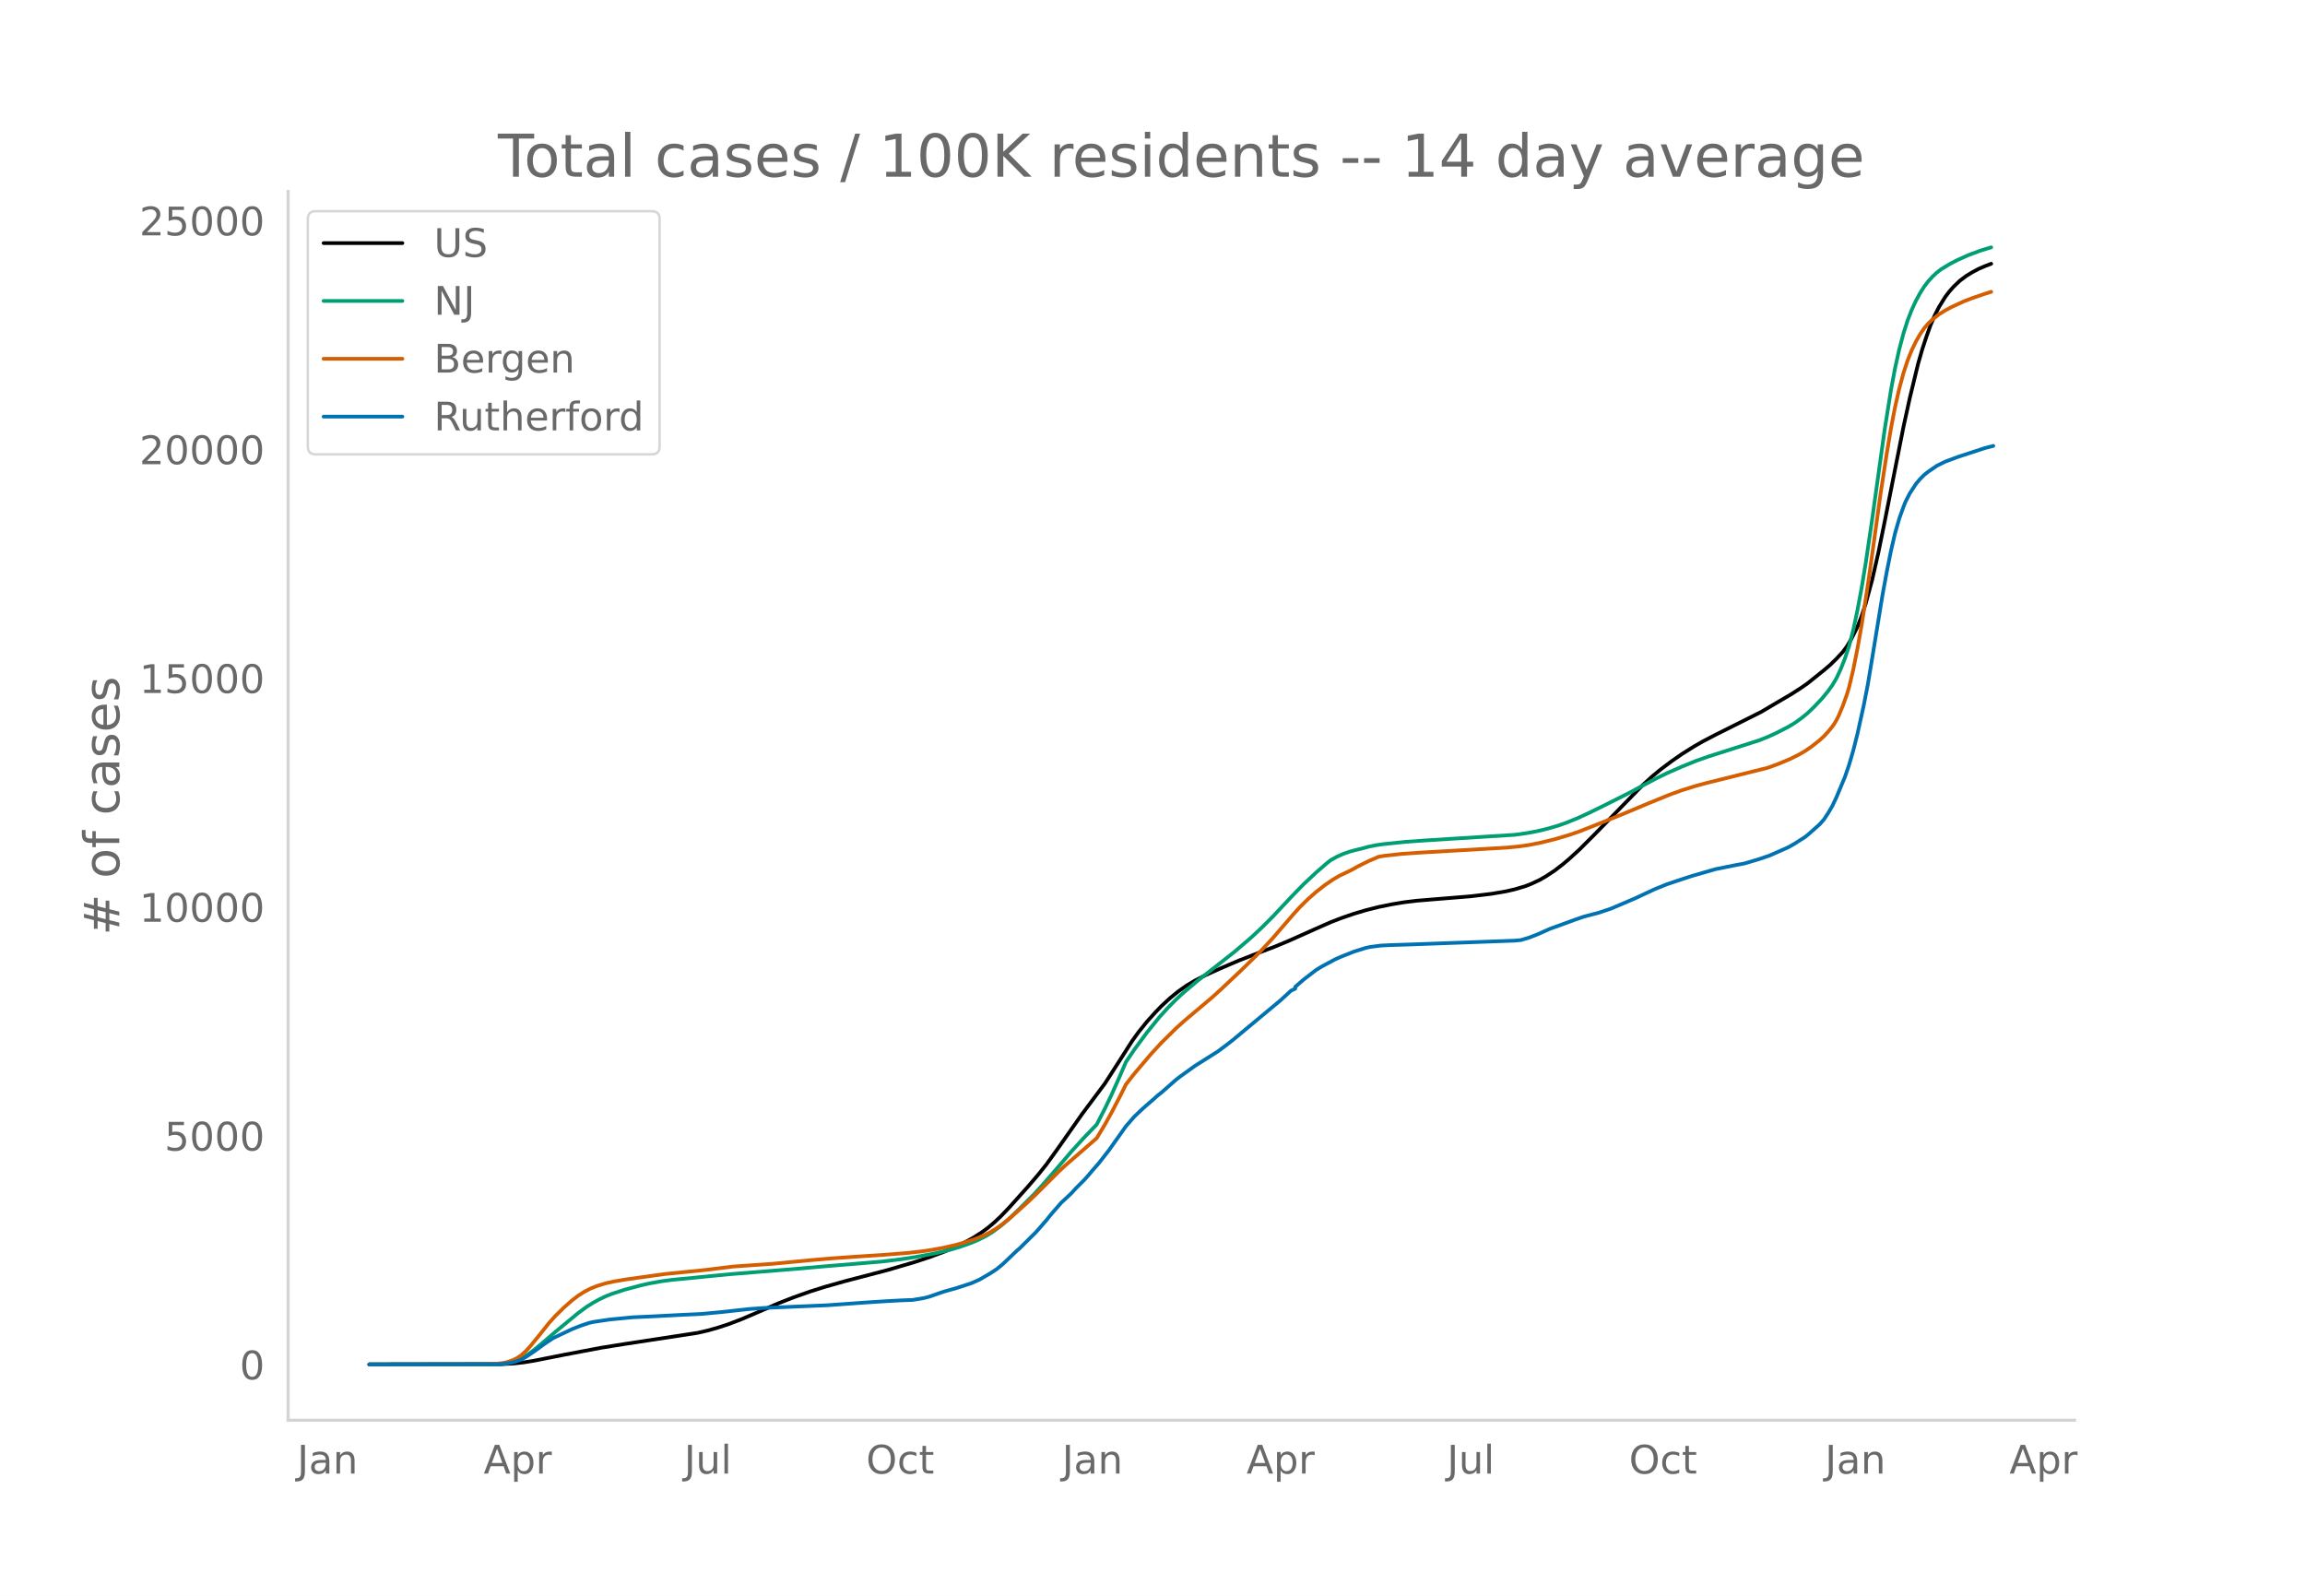
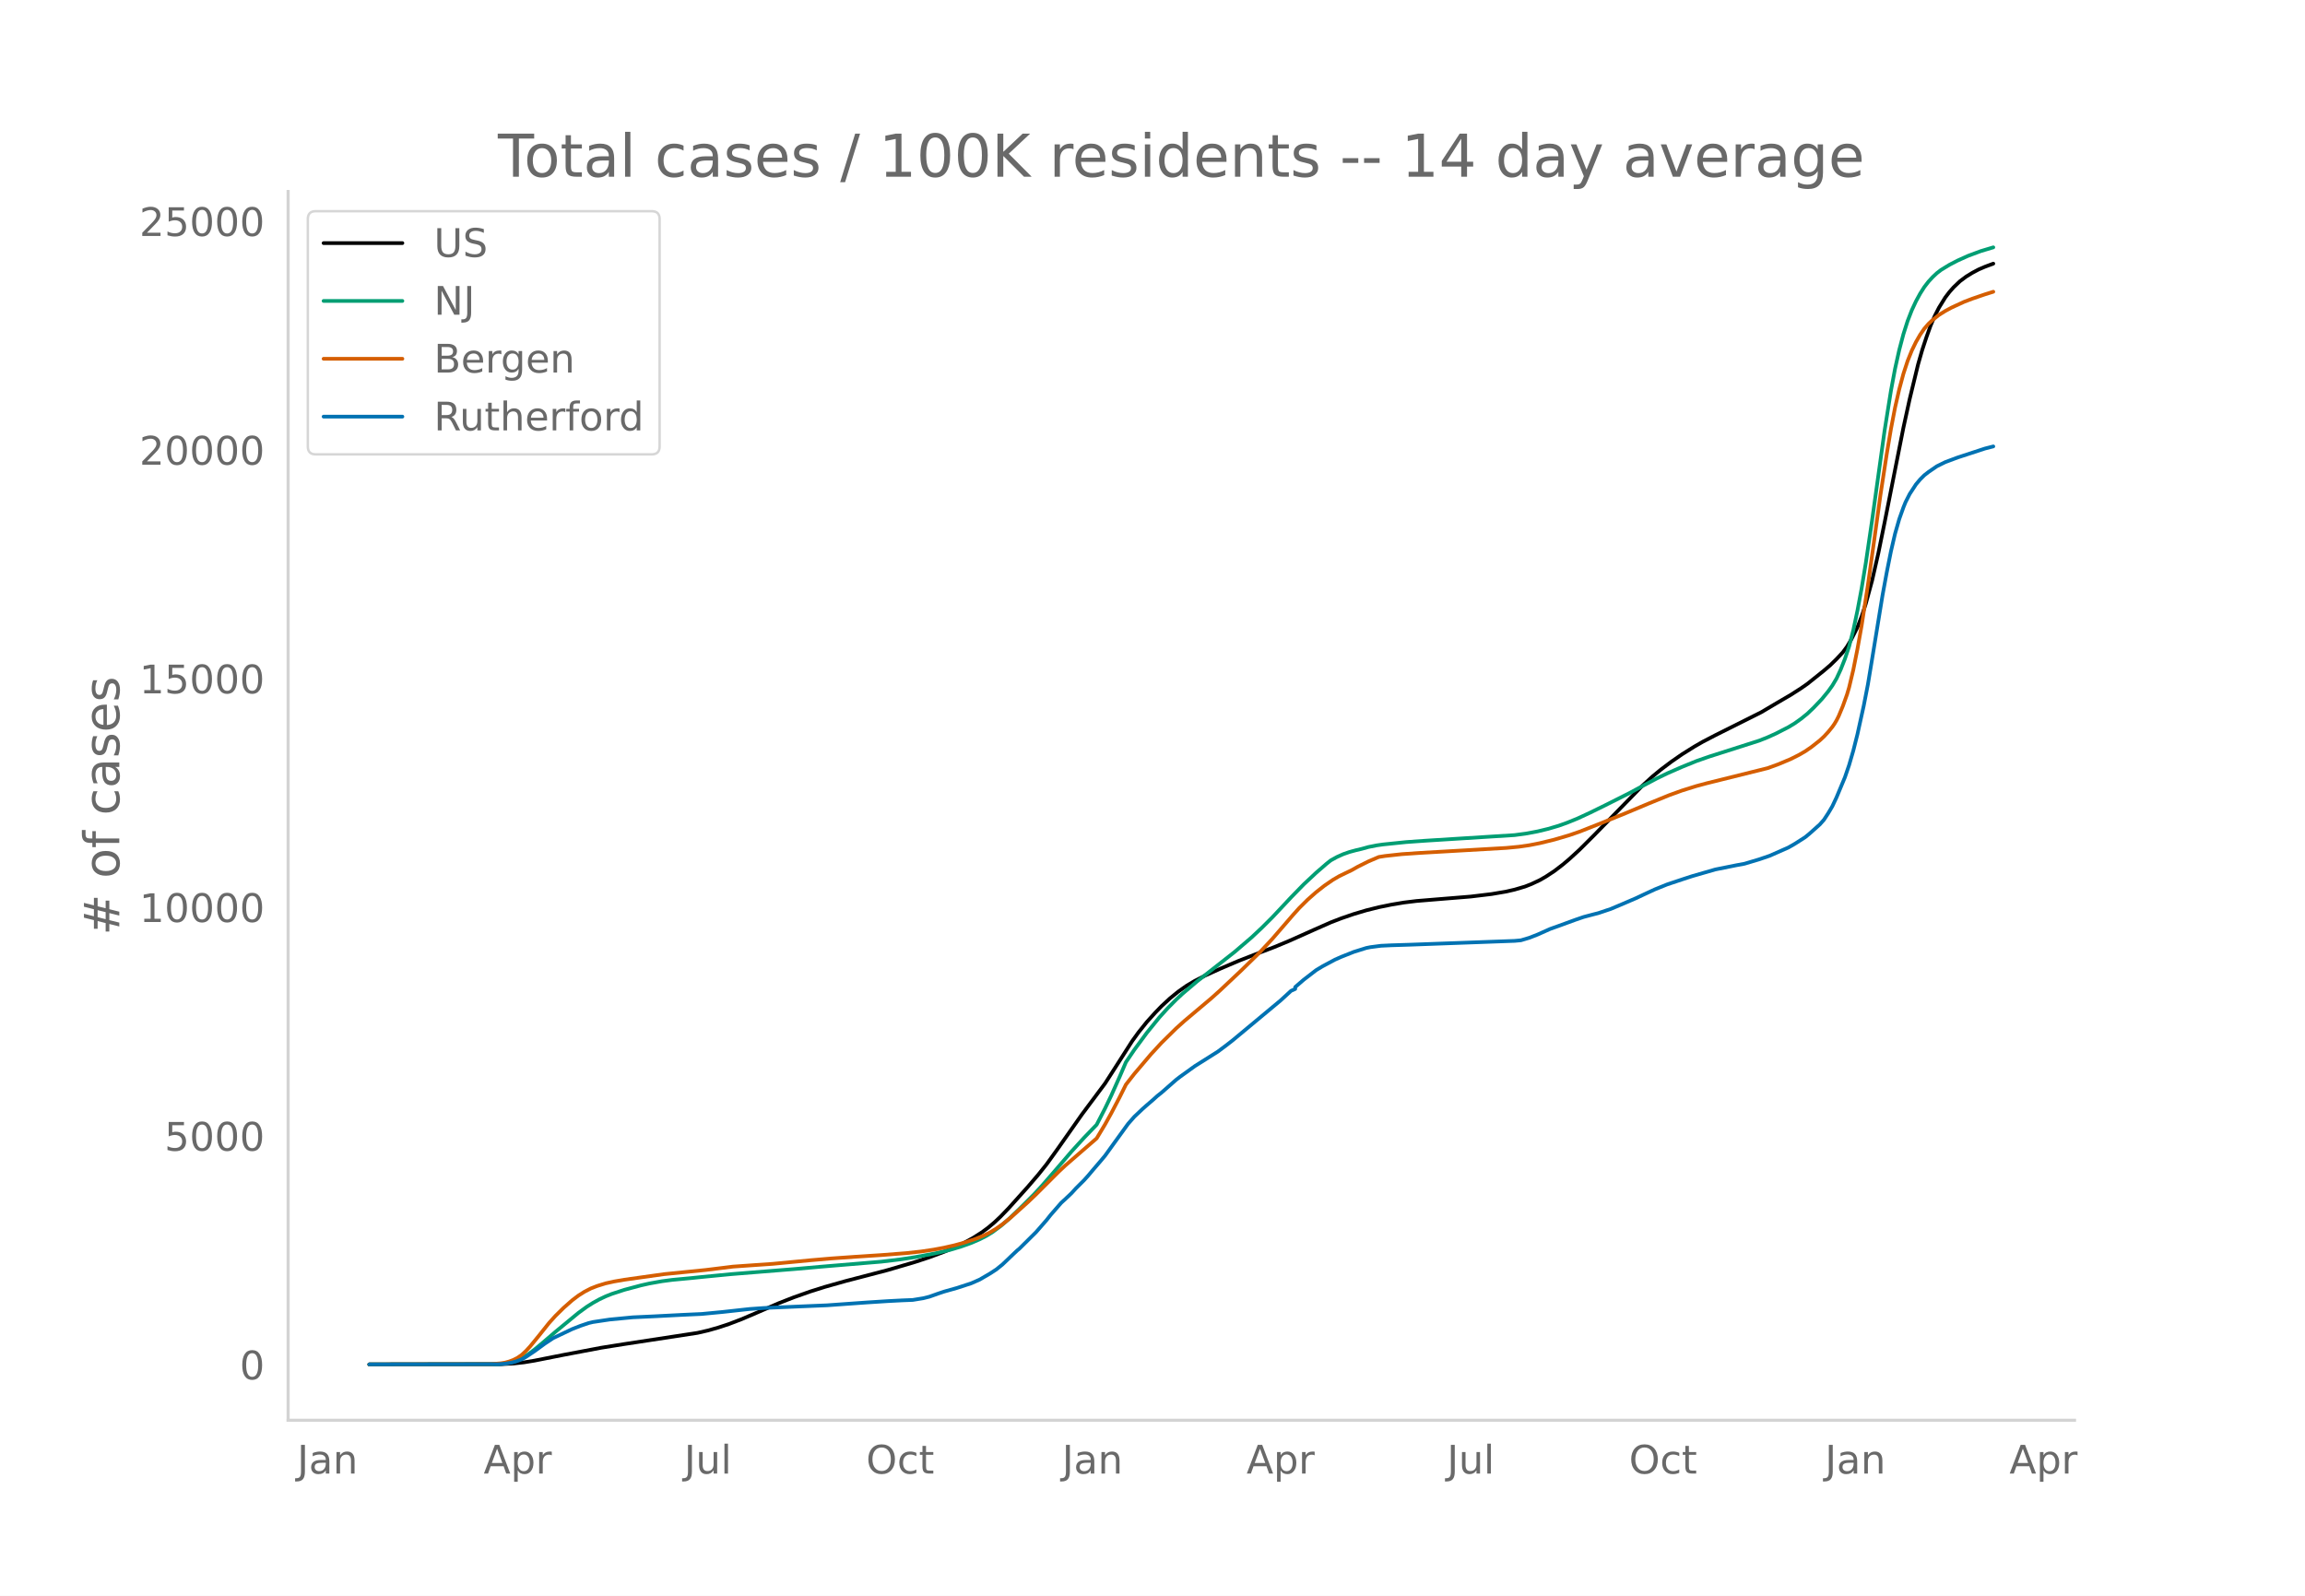
<svg xmlns="http://www.w3.org/2000/svg" xmlns:xlink="http://www.w3.org/1999/xlink" height="864" viewBox="0 0 936 648" width="1248">
  <defs>
    <style>*{stroke-linecap:butt;stroke-linejoin:round}</style>
  </defs>
  <g id="figure_1">
    <path d="M0 648h936V0H0z" style="fill:#fff" id="patch_1" />
    <g id="axes_1">
      <path d="M117 576.72h725.4V77.76H117z" style="fill:none" id="patch_2" />
-       <path clip-path="url(#p883755654f)" d="m149.973 554.04 53.469-.087 5.092-.272 4.244-.473 4.244-.695 11.882-2.355 15.277-2.892 9.335-1.49 29.706-4.538 4.243-.972 4.244-1.206 4.243-1.403 5.093-1.944 5.94-2.534 9.337-4.043 5.94-2.323 6.79-2.4 5.941-1.87 8.488-2.396 6.79-1.765 10.184-2.668 11.033-3.252 5.941-1.956 5.941-2.207 4.244-1.802 4.244-2.047 3.394-1.868 3.395-2.164 2.547-1.873 2.546-2.142 2.546-2.39 3.395-3.534 7.638-8.506 4.244-4.954 3.395-4.24 4.243-5.88 10.185-14.482 9.336-12.508 4.243-6.604 6.79-10.625 2.546-3.52 3.395-4.239 3.395-3.768 2.546-2.628 3.395-3.146 3.395-2.776 3.395-2.391 3.395-2.02 4.243-2.173 5.941-2.698 7.639-3.266 8.487-3.304 5.941-2.27 5.941-2.474 10.185-4.55 6.79-2.998 4.243-1.643 5.092-1.751 5.093-1.512 5.092-1.27 5.092-1.041 5.093-.854 5.092-.625 8.487-.699 13.58-1.108 8.487-1.021 5.94-1.015 3.396-.786 4.243-1.255 2.546-1 3.395-1.587 2.546-1.469 3.395-2.235 3.395-2.604 2.546-2.146 4.244-3.88 5.941-5.927 19.52-20.02 4.244-3.878 3.395-2.793 4.244-3.191 4.243-2.947 5.092-3.186 3.395-1.95 5.093-2.653 18.671-9.358 5.093-3.017 3.395-1.994 3.395-1.981 4.243-2.719 2.546-1.774 6.79-5.44 2.546-2.17 2.546-2.497 2.547-2.74 1.697-2.293 1.697-2.856 2.547-5.04 1.697-4.36 1.697-5.213 2.547-9.353 2.546-11.165 2.546-12.484 7.638-38.526 2.547-11.644 3.394-14.014 1.698-5.919 1.697-5.145 1.698-4.709 1.697-3.97 1.698-3.325 2.546-4.133 1.697-2.228 1.698-1.922 2.546-2.435 2.546-1.907 2.546-1.559 2.546-1.356 2.546-1.093 2.547-.976h0" style="fill:none;stroke:#000;stroke-linecap:round;stroke-width:1.5" id="line2d_1" />
-       <path clip-path="url(#p883755654f)" d="m149.973 554.04 51.772-.09 3.394-.265 2.547-.495 2.546-.848 1.697-.804 2.546-1.594 2.547-1.911 3.394-2.828 5.093-4.367 9.336-7.703 3.394-2.48 2.547-1.611 2.546-1.41 2.546-1.21 2.546-1.018 5.092-1.664 6.79-1.815 3.395-.765 5.092-.91 4.244-.56 7.638-.72 4.244-.439 11.882-1.157 26.31-2.12 10.185-.905 24.613-2.055 7.638-.913 5.941-.9 8.488-1.592 5.94-1.415 4.244-1.271 4.244-1.513 3.395-1.468 2.546-1.294 2.546-1.542 3.395-2.498 3.395-2.92 4.243-4.07 5.941-5.917 3.395-3.695 5.093-5.868 6.79-7.91 5.092-5.581 5.092-5.292 3.395-6.571 2.546-5.304 3.395-7.593 2.546-5.918 3.395-5.014 5.092-6.913 5.092-6.274 3.395-3.748 3.395-3.435 2.546-2.378 5.941-5.04 15.277-11.988 6.79-5.818 4.244-3.977 4.243-4.23 7.639-8.146 5.092-5.23 5.092-4.77 4.244-3.672 1.697-1.352 2.547-1.4 2.546-1.143 2.546-.885 2.546-.688 2.546-.606 2.546-.713 3.395-.675 2.546-.362 9.336-.965 7.639-.544 36.495-2.297 5.092-.703 4.244-.806 4.243-1.026 4.244-1.25 3.395-1.21 4.243-1.722 5.093-2.356 5.94-2.915 10.185-5.125 5.941-3.208 5.093-2.696 4.243-2.061 5.941-2.604 5.941-2.41 5.093-1.782 20.369-6.503 3.395-1.348 3.395-1.539 5.092-2.609 2.546-1.547 2.546-1.82 2.546-2.054 2.546-2.423 3.395-3.57 2.546-3.108 1.698-2.372 1.697-2.855 1.698-3.668 1.697-4.294 1.698-5.036 1.697-6.586 1.698-8.005 1.697-9.043 1.697-10.329 2.547-17.294 5.092-36.541 2.546-15.996 1.697-9.079 1.698-7.627 1.697-6.423 1.698-5.321 1.697-4.38 1.698-3.643 1.697-3.121 1.698-2.678 1.697-2.202 1.697-1.837 1.698-1.596 1.697-1.306 3.395-2.075 3.395-1.758 4.244-1.91 5.092-1.897 4.244-1.281h0" style="fill:none;stroke:#009e73;stroke-linecap:round;stroke-width:1.5" id="line2d_2" />
-       <path clip-path="url(#p883755654f)" d="m149.973 554.04 49.225-.1 4.244-.348 1.697-.285 1.698-.47 1.697-.648 1.698-.881 1.697-1.186 1.698-1.584 1.697-1.863 3.395-4.149 4.244-5.326 2.546-2.826 3.395-3.345 3.394-2.99 2.547-1.94 2.546-1.612 2.546-1.312 2.546-.992 3.395-1.058 3.395-.753 4.243-.734 16.126-2.265 16.974-1.703 11.034-1.36 8.487-.595 7.638-.528 15.277-1.46 8.488-.73 10.184-.716 10.185-.661 10.184-.797 5.942-.656 5.092-.757 4.243-.797 4.244-.967 4.244-1.17 4.243-1.404 3.395-1.38 2.546-1.29 2.546-1.55 2.547-1.795 3.394-2.773 6.79-6.09 3.395-3.25 9.336-9.325 2.546-2.385 12.73-11.036 3.396-5.644 2.546-4.59 3.395-6.495 2.546-5.119 3.395-4.343 6.79-8.006 4.243-4.602 5.941-5.856 3.395-3.055 11.033-9.309 3.395-3.054 8.487-7.994 7.639-7.473 5.092-5.461 8.487-9.82 2.547-2.824 3.394-3.368 3.395-2.998 3.395-2.667 3.395-2.332 2.546-1.492 2.546-1.236 2.547-1.216 2.546-1.44 4.243-2.116 4.244-1.81 2.546-.4 6.79-.747 7.638-.522 34.798-2.008 5.092-.485 4.244-.61 4.243-.835 5.941-1.452 5.941-1.748 4.244-1.46 7.638-3.015 11.034-4.472 9.336-3.92 8.487-3.458 5.092-1.843 5.941-1.856 4.244-1.138 24.613-6.118 4.243-1.538 5.093-2.133 3.394-1.703 2.547-1.473 2.546-1.752 3.395-2.681 1.697-1.573 1.697-1.839 1.698-2.082.849-1.226.848-1.425.85-1.676 1.697-4.081 1.697-4.725.849-2.865 1.697-7.122 1.698-8.514 1.697-9.493 2.546-16.465 2.546-18.13 2.546-18.438 2.547-16.59 1.697-10.16 1.697-8.824 1.698-7.428 1.697-6.307 1.698-5.185 1.697-4.222 1.698-3.492 1.697-2.956 1.698-2.475 1.697-1.958 1.697-1.595 2.547-2.014 2.546-1.59 2.546-1.377 5.092-2.35 3.395-1.294 5.092-1.75 2.547-.793h0" style="fill:none;stroke:#d55e00;stroke-linecap:round;stroke-width:1.5" id="line2d_3" />
-       <path clip-path="url(#p883755654f)" d="m149.973 554.04 52.62-.087 2.546-.218 2.547-.406 1.697-.435 2.546-.935 1.698-.986 3.395-2.277 4.243-3.104 3.395-2.248 7.638-3.633 3.395-1.334 3.395-1.153 1.698-.4 6.79-1.015 9.335-.899 8.487-.391 11.883-.617 7.638-.348 8.487-.812 11.034-1.211 5.94-.413 13.58-.588 11.882-.5 9.336-.667 6.79-.486 8.487-.544 5.941-.312 4.244-.167 4.243-.688 2.546-.639 3.395-1.21 2.546-.856 5.093-1.436 5.94-1.936 3.396-1.501 4.243-2.473 2.546-1.66 2.547-2.068 4.243-4.053 1.698-1.603.848-.689 6.79-6.736 4.244-4.866 1.697-2.147 4.244-4.873 1.697-1.559 1.698-1.595.848-.82 1.698-1.863 3.395-3.394 1.697-1.9 1.697-2.023 2.547-2.894 4.243-5.453 6.79-9.586 3.395-3.902 3.395-3.212 1.697-1.501 2.546-2.19 1.698-1.538 1.697-1.348 5.941-5.214 1.698-1.313 5.94-4.278 9.337-5.896 3.394-2.538 2.547-1.98 19.52-16.25 4.244-3.902 1.697-.769v-.775l3.395-2.93 5.092-3.93 2.547-1.538 5.092-2.726 2.546-1.132 5.092-2.023 5.093-1.595 1.697-.341 4.244-.551 4.243-.203 7.639-.24 42.436-1.551 2.546-.24 3.395-1.015 3.395-1.327 5.092-2.277 3.395-1.211 6.79-2.48 3.394-1.168 4.244-1.124 1.697-.427 5.093-1.712 5.092-2.153 5.092-2.19 3.395-1.596 4.244-1.972 5.092-2.06 6.79-2.262 3.395-1.102 9.336-2.698 8.487-1.704 3.395-.631 5.94-1.777 4.244-1.45 7.639-3.372 2.546-1.465 4.244-2.712 1.697-1.392 4.244-3.793 1.697-1.929 1.697-2.596 1.698-2.871 1.697-3.619 3.395-8.13 1.698-4.945 1.697-5.83 1.698-6.73 2.546-11.522 1.697-8.71 1.698-10.231 4.243-25.976 1.698-9.246 1.697-8.506 1.697-7.295 1.698-5.917 1.697-4.764.85-2.096 1.697-3.35 2.546-3.902 1.697-2.016 1.698-1.697 1.697-1.32 3.395-2.327 3.395-1.675 5.092-1.907 11.033-3.612 3.395-.87h0" style="fill:none;stroke:#0072b2;stroke-linecap:round;stroke-width:1.5" id="line2d_4" />
+       <path clip-path="url(#p62c9eb7909)" d="m149.973 554.04 53.469-.087 5.092-.272 4.244-.472 4.244-.695 11.882-2.353 15.277-2.892 9.335-1.488 29.706-4.536 4.243-.972 4.244-1.205 4.243-1.402 5.093-1.943 5.94-2.533 9.337-4.04 5.94-2.322 6.79-2.398 5.941-1.87 8.488-2.394 6.79-1.764 10.184-2.667 11.033-3.25 5.941-1.956 5.941-2.205 4.244-1.801 4.244-2.045 3.394-1.867 3.395-2.164 2.547-1.872 2.546-2.14 2.546-2.39 3.395-3.531 7.638-8.502 4.244-4.951 3.395-4.237 4.243-5.877 10.185-14.474 9.336-12.501 4.243-6.6 6.79-10.62 2.546-3.518 3.395-4.237 3.395-3.766 2.546-2.626 3.395-3.145 3.395-2.774 3.395-2.39 3.395-2.018 4.243-2.173 5.941-2.696 7.639-3.264 8.487-3.302 5.941-2.27 5.941-2.472 10.185-4.548 6.79-2.996 4.243-1.642 5.092-1.75 5.093-1.512 5.092-1.27 5.092-1.039 5.093-.854 5.092-.624 8.487-.699 13.58-1.107 8.487-1.02 5.94-1.015 3.396-.785 4.243-1.255 2.546-1 3.395-1.586 2.546-1.468 3.395-2.234 3.395-2.602 2.546-2.145 4.244-3.878 5.941-5.923 19.52-20.009 4.244-3.876 3.395-2.792 4.244-3.19 4.243-2.945 5.092-3.184 3.395-1.949 5.093-2.651 18.671-9.353 5.093-3.015 3.395-1.993 3.395-1.98 4.243-2.718 2.546-1.773 6.79-5.437 2.546-2.17 2.546-2.494 2.547-2.739 1.697-2.292 1.697-2.854 2.547-5.037 1.697-4.357 1.697-5.211 2.547-9.348 2.546-11.16 2.546-12.476 7.638-38.505 2.547-11.637 3.394-14.007 1.698-5.915 1.697-5.143 1.698-4.706 1.697-3.967 1.698-3.325 2.546-4.13 1.697-2.227 1.698-1.92 2.546-2.434 2.546-1.906 2.546-1.558 2.546-1.355 2.546-1.094 3.395-1.262h0" style="fill:none;stroke:#000;stroke-linecap:round;stroke-width:1.5" id="line2d_1" />
+       <path clip-path="url(#p62c9eb7909)" d="m149.973 554.04 51.772-.09 3.394-.265 2.547-.495 2.546-.847 1.697-.804 2.546-1.592 2.547-1.911 3.394-2.826 5.093-4.365 9.336-7.698 3.394-2.479 2.547-1.61 2.546-1.41 2.546-1.208 2.546-1.018 5.092-1.663 6.79-1.814 3.395-.765 5.092-.91 4.244-.56 7.638-.72 4.244-.437 11.882-1.157 26.31-2.118 10.185-.905 24.613-2.054 7.638-.913 5.941-.9 8.488-1.59 5.94-1.414 4.244-1.271 4.244-1.512 3.395-1.467 2.546-1.293 2.546-1.541 3.395-2.497 3.395-2.919 4.243-4.068 5.941-5.913 3.395-3.693 5.093-5.865 6.79-7.906 5.092-5.578 5.092-5.288 3.395-6.568 2.546-5.301 3.395-7.59 2.546-5.914 3.395-5.011 5.092-6.91 5.092-6.27 3.395-3.746 3.395-3.433 2.546-2.376 5.941-5.037 15.277-11.983 6.79-5.814 4.244-3.975 4.243-4.227 7.639-8.142 5.092-5.228 5.092-4.767 4.244-3.67 1.697-1.351 2.547-1.4 2.546-1.142 2.546-.884 2.546-.688 2.546-.605 2.546-.713 3.395-.674 2.546-.362 9.336-.965 7.639-.544 36.495-2.295 5.092-.703 4.244-.805 4.243-1.026 4.244-1.25 3.395-1.209 4.243-1.72 5.093-2.355 5.94-2.914 10.185-5.122 5.941-3.207 5.093-2.694 4.243-2.06 5.941-2.603 5.941-2.409 5.093-1.78 20.369-6.5 3.395-1.347 3.395-1.538 5.092-2.607 2.546-1.546 2.546-1.82 2.546-2.052 2.546-2.422 3.395-3.567 2.546-3.107 1.698-2.371 1.697-2.854 1.698-3.665 1.697-4.293 1.698-5.033 1.697-6.582 1.698-8 1.697-9.038 1.697-10.323 2.547-17.286 5.092-36.52 2.546-15.987 1.697-9.074 1.698-7.624 1.697-6.42 1.698-5.318 1.697-4.376 1.698-3.642 1.697-3.12 1.698-2.676 1.697-2.2 1.697-1.837 1.698-1.595 1.697-1.305 3.395-2.074 3.395-1.756 4.244-1.91 5.092-1.896 5.092-1.528h0" style="fill:none;stroke:#009e73;stroke-linecap:round;stroke-width:1.5" id="line2d_2" />
+       <path clip-path="url(#p62c9eb7909)" d="m149.973 554.04 49.225-.1 4.244-.348 1.697-.285 1.698-.469 1.697-.648 1.698-.88 1.697-1.186 1.698-1.583 1.697-1.862 3.395-4.147 4.244-5.323 2.546-2.825 3.395-3.342 3.394-2.99 2.547-1.938 2.546-1.611 2.546-1.31 2.546-.993 3.395-1.057 3.395-.752 4.243-.734 16.126-2.264 16.974-1.702 11.034-1.36 8.487-.594 7.638-.528 15.277-1.458 8.488-.731 10.184-.715 10.185-.66 10.184-.797 5.942-.656 5.092-.756 4.243-.797 4.244-.966 4.244-1.17 4.243-1.403 3.395-1.38 2.546-1.288 2.546-1.55 2.547-1.794 3.394-2.771 6.79-6.087 3.395-3.248 9.336-9.32 2.546-2.384 12.73-11.03 3.396-5.64 2.546-4.588 3.395-6.492 2.546-5.116 3.395-4.34 6.79-8.002 4.243-4.6 5.941-5.853 3.395-3.052 11.033-9.304 3.395-3.053 8.487-7.99 7.639-7.468 5.092-5.459 8.487-9.814 2.547-2.823 3.394-3.366 3.395-2.996 3.395-2.665 3.395-2.331 2.546-1.491 2.546-1.236 2.547-1.215 2.546-1.44 4.243-2.114 4.244-1.81 2.546-.4 6.79-.746 7.638-.52 34.798-2.009 5.092-.484 4.244-.61 4.243-.834 5.941-1.45 5.941-1.748 4.244-1.46 7.638-3.013 11.034-4.47 9.336-3.918 8.487-3.455 5.092-1.843 5.941-1.854 4.244-1.138 24.613-6.115 4.243-1.537 5.093-2.132 3.394-1.702 2.547-1.472 2.546-1.75 3.395-2.68 1.697-1.573 1.697-1.837 1.698-2.081.849-1.225.848-1.425.85-1.675 1.697-4.079 1.697-4.722.849-2.864 1.697-7.118 1.698-8.51 1.697-9.487 2.546-16.456 2.546-18.12 2.546-18.428 2.547-16.582 1.697-10.153 1.697-8.82 1.698-7.424 1.697-6.303 1.698-5.182 1.697-4.22 1.698-3.49 1.697-2.954 1.698-2.474 1.697-1.957 1.697-1.594 2.547-2.013 2.546-1.588 2.546-1.378 5.092-2.347 3.395-1.294 5.092-1.749 3.395-1.06h0" style="fill:none;stroke:#d55e00;stroke-linecap:round;stroke-width:1.5" id="line2d_3" />
+       <path clip-path="url(#p62c9eb7909)" d="m149.973 554.04 52.62-.087 2.546-.217 2.547-.406 1.697-.435 2.546-.935 1.698-.986 3.395-2.276 4.243-3.102 3.395-2.246 7.638-3.631 3.395-1.334 3.395-1.152 1.698-.399 6.79-1.015 9.335-.898 8.487-.392 11.883-.616 7.638-.348 8.487-.811 11.034-1.21 5.94-.414 13.58-.587 11.882-.5 9.336-.667 6.79-.485 8.487-.544 5.941-.312 4.244-.166 4.243-.689 2.546-.638 3.395-1.21 2.546-.855 5.093-1.435 5.94-1.935 3.396-1.5 4.243-2.472 2.546-1.66 2.547-2.065 4.243-4.052 1.698-1.601.848-.689 6.79-6.733 4.244-4.863 1.697-2.145 4.244-4.87 1.697-1.56 1.698-1.594.848-.819 1.698-1.862 3.395-3.392 1.697-1.899 1.697-2.022 3.395-3.965 1.698-2.029 3.395-4.71 5.94-8.212 2.547-2.907 3.395-3.21 1.697-1.5 2.546-2.19 1.698-1.536 1.697-1.348 5.941-5.211 1.698-1.312 5.94-4.276 9.337-5.892 3.394-2.537 2.547-1.979 19.52-16.242 4.244-3.899 1.697-.768v-.776l3.395-2.928 5.092-3.928 2.547-1.536 5.092-2.725 2.546-1.131 5.092-2.022 5.093-1.595 1.697-.34 4.244-.551 4.243-.203 7.639-.24 42.436-1.55 2.546-.24 3.395-1.014 3.395-1.326 5.092-2.276 3.395-1.21 6.79-2.48 3.394-1.166 4.244-1.123 1.697-.428 5.093-1.71 5.092-2.153 5.092-2.189 3.395-1.594 4.244-1.972 5.092-2.058 6.79-2.261 3.395-1.102 9.336-2.696 8.487-1.703 3.395-.63 5.94-1.776 4.244-1.45 7.639-3.37 2.546-1.464 4.244-2.71 1.697-1.392 4.244-3.79 1.697-1.929 1.697-2.594 1.698-2.87 1.697-3.617 3.395-8.125 1.698-4.943 1.697-5.827 1.698-6.725 2.546-11.517 1.697-8.704 1.698-10.227 4.243-25.96 1.698-9.242 1.697-8.501 1.697-7.291 1.698-5.914 1.697-4.762.85-2.095 1.697-3.348 2.546-3.9 1.697-2.014 1.698-1.696 1.697-1.319 3.395-2.327 3.395-1.674 5.092-1.906 11.033-3.61 3.395-.869h0" style="fill:none;stroke:#0072b2;stroke-linecap:round;stroke-width:1.5" id="line2d_4" />
      <path d="M117 576.72V77.76" style="fill:none;stroke:#d3d3d3;stroke-linecap:square;stroke-linejoin:miter;stroke-width:1.25" id="patch_3" />
      <path d="M117 576.72h725.4" style="fill:none;stroke:#d3d3d3;stroke-linecap:square;stroke-linejoin:miter;stroke-width:1.25" id="patch_4" />
      <g id="matplotlib.axis_1">
        <g id="xtick_1">
          <g style="fill:#696969" transform="matrix(.16 0 0 -.16 120.666 598.378)" id="text_1">
            <defs>
              <path d="M9.813 72.906h9.859V5.078q0-13.187-5-19.14-5-5.954-16.094-5.954h-3.75v8.297h3.078q6.531 0 9.219 3.672Q9.813-4.39 9.813 5.078z" id="DejaVuSans-74" />
              <path d="M34.281 27.484q-10.89 0-15.093-2.484-4.204-2.484-4.204-8.5 0-4.781 3.157-7.594 3.156-2.797 8.562-2.797 7.485 0 12 5.297 4.516 5.297 4.516 14.078v2zm17.922 3.72V0H43.22v8.297Q40.14 3.328 35.547.953q-4.594-2.375-11.234-2.375-8.391 0-13.36 4.719Q6 8.016 6 15.922q0 9.219 6.172 13.906 6.187 4.688 18.437 4.688h12.61v.89q0 6.203-4.078 9.594-4.078 3.39-11.453 3.39-4.688 0-9.141-1.124-4.438-1.125-8.531-3.375v8.312q4.921 1.906 9.562 2.844 4.64.953 9.031.953 11.875 0 17.735-6.156 5.86-6.14 5.86-18.64z" id="DejaVuSans-97" />
              <path d="M54.89 33.016V0h-8.984v32.719q0 7.765-3.031 11.61-3.031 3.858-9.078 3.858-7.281 0-11.484-4.64-4.204-4.625-4.204-12.64V0H9.08v54.688h9.03v-8.5q3.235 4.937 7.594 7.374Q30.078 56 35.797 56q9.422 0 14.25-5.828 4.844-5.828 4.844-17.156z" id="DejaVuSans-110" />
            </defs>
            <use xlink:href="#DejaVuSans-74" />
            <use x="29.492" xlink:href="#DejaVuSans-97" />
            <use x="90.771" xlink:href="#DejaVuSans-110" />
          </g>
        </g>
        <g id="xtick_2">
          <g style="fill:#696969" transform="matrix(.16 0 0 -.16 196.392 598.378)" id="text_2">
            <defs>
              <path d="M34.188 63.188 20.797 26.906h26.812zm-5.579 9.718h11.188L67.578 0h-10.25l-6.64 18.703h-32.86L11.188 0H.78z" id="DejaVuSans-65" />
              <path d="M18.11 8.203v-29H9.077v75.484h9.031v-8.296q2.844 4.875 7.157 7.234Q29.594 56 35.594 56q9.968 0 16.187-7.906 6.235-7.907 6.235-20.797T51.78 6.484q-6.218-7.906-16.187-7.906-6 0-10.328 2.375-4.313 2.375-7.157 7.25zm30.578 19.094q0 9.906-4.079 15.547-4.078 5.64-11.203 5.64-7.14 0-11.218-5.64-4.079-5.64-4.079-15.547 0-9.906 4.078-15.547 4.079-5.64 11.22-5.64 7.124 0 11.202 5.64t4.078 15.547z" id="DejaVuSans-112" />
              <path d="M41.11 46.297q-1.516.875-3.297 1.281Q36.03 48 33.89 48q-7.625 0-11.703-4.953-4.079-4.953-4.079-14.234V0H9.08v54.688h9.03v-8.5q2.844 4.984 7.375 7.39Q30.031 56 36.531 56q.922 0 2.047-.125 1.125-.11 2.484-.36z" id="DejaVuSans-114" />
            </defs>
            <use xlink:href="#DejaVuSans-65" />
            <use x="68.408" xlink:href="#DejaVuSans-112" />
            <use x="131.885" xlink:href="#DejaVuSans-114" />
          </g>
        </g>
        <g id="xtick_3">
          <g style="fill:#696969" transform="matrix(.16 0 0 -.16 277.813 598.378)" id="text_3">
            <defs>
              <path d="M8.5 21.578v33.11h8.984V21.922q0-7.766 3.016-11.656 3.031-3.875 9.094-3.875 7.265 0 11.484 4.64 4.234 4.64 4.234 12.656v31h8.985V0h-8.984v8.406Q42.047 3.422 37.718 1q-4.313-2.422-10.032-2.422-9.421 0-14.312 5.86Q8.5 10.296 8.5 21.578zM31.11 56z" id="DejaVuSans-117" />
              <path d="M9.422 75.984h8.984V0H9.422z" id="DejaVuSans-108" />
            </defs>
            <use xlink:href="#DejaVuSans-74" />
            <use x="29.492" xlink:href="#DejaVuSans-117" />
            <use x="92.871" xlink:href="#DejaVuSans-108" />
          </g>
        </g>
        <g id="xtick_4">
          <g style="fill:#696969" transform="matrix(.16 0 0 -.16 351.715 598.378)" id="text_4">
            <defs>
              <path d="M39.406 66.219q-10.75 0-17.078-8.016-6.312-8-6.312-21.828 0-13.766 6.312-21.781 6.328-8 17.078-8 10.735 0 17.016 8 6.281 8.015 6.281 21.781 0 13.828-6.281 21.828-6.281 8.016-17.016 8.016zm0 8q15.328 0 24.5-10.281 9.188-10.282 9.188-27.563 0-17.234-9.188-27.516-9.172-10.28-24.5-10.28-15.375 0-24.593 10.25-9.204 10.265-9.204 27.546t9.204 27.563q9.218 10.28 24.593 10.28z" id="DejaVuSans-79" />
              <path d="M48.781 52.594v-8.407q-3.812 2.11-7.64 3.157-3.828 1.047-7.735 1.047-8.75 0-13.593-5.547-4.829-5.532-4.829-15.547 0-10.016 4.829-15.563 4.843-5.53 13.593-5.53 3.907 0 7.735 1.046 3.828 1.047 7.64 3.156V2.094Q45.016.344 40.984-.531q-4.015-.89-8.562-.89-12.36 0-19.64 7.765-7.266 7.765-7.266 20.953 0 13.375 7.343 21.031Q20.22 56 33.016 56q4.14 0 8.093-.86 3.953-.843 7.672-2.546z" id="DejaVuSans-99" />
              <path d="M18.313 70.219V54.688h18.5v-6.985h-18.5V18.016q0-6.688 1.828-8.594 1.828-1.906 7.453-1.906h9.218V0h-9.218q-10.407 0-14.36 3.875-3.953 3.89-3.953 14.14v29.688H2.687v6.984h6.594V70.22z" id="DejaVuSans-116" />
            </defs>
            <use xlink:href="#DejaVuSans-79" />
            <use x="78.711" xlink:href="#DejaVuSans-99" />
            <use x="133.691" xlink:href="#DejaVuSans-116" />
          </g>
        </g>
        <g id="xtick_5">
          <g style="fill:#696969" transform="matrix(.16 0 0 -.16 431.297 598.378)" id="text_5">
            <use xlink:href="#DejaVuSans-74" />
            <use x="29.492" xlink:href="#DejaVuSans-97" />
            <use x="90.771" xlink:href="#DejaVuSans-110" />
          </g>
        </g>
        <g id="xtick_6">
          <g style="fill:#696969" transform="matrix(.16 0 0 -.16 506.174 598.378)" id="text_6">
            <use xlink:href="#DejaVuSans-65" />
            <use x="68.408" xlink:href="#DejaVuSans-112" />
            <use x="131.885" xlink:href="#DejaVuSans-114" />
          </g>
        </g>
        <g id="xtick_7">
          <g style="fill:#696969" transform="matrix(.16 0 0 -.16 587.595 598.378)" id="text_7">
            <use xlink:href="#DejaVuSans-74" />
            <use x="29.492" xlink:href="#DejaVuSans-117" />
            <use x="92.871" xlink:href="#DejaVuSans-108" />
          </g>
        </g>
        <g id="xtick_8">
          <g style="fill:#696969" transform="matrix(.16 0 0 -.16 661.497 598.378)" id="text_8">
            <use xlink:href="#DejaVuSans-79" />
            <use x="78.711" xlink:href="#DejaVuSans-99" />
            <use x="133.691" xlink:href="#DejaVuSans-116" />
          </g>
        </g>
        <g id="xtick_9">
          <g style="fill:#696969" transform="matrix(.16 0 0 -.16 741.08 598.378)" id="text_9">
            <use xlink:href="#DejaVuSans-74" />
            <use x="29.492" xlink:href="#DejaVuSans-97" />
            <use x="90.771" xlink:href="#DejaVuSans-110" />
          </g>
        </g>
        <g id="xtick_10">
          <g style="fill:#696969" transform="matrix(.16 0 0 -.16 815.957 598.378)" id="text_10">
            <use xlink:href="#DejaVuSans-65" />
            <use x="68.408" xlink:href="#DejaVuSans-112" />
            <use x="131.885" xlink:href="#DejaVuSans-114" />
          </g>
        </g>
      </g>
      <g id="matplotlib.axis_2">
        <g id="ytick_1">
          <g style="fill:#696969" transform="matrix(.16 0 0 -.16 97.32 560.119)" id="text_11">
            <defs>
              <path d="M31.781 66.406q-7.61 0-11.453-7.5Q16.5 51.422 16.5 36.375q0-14.984 3.828-22.484 3.844-7.5 11.453-7.5 7.672 0 11.5 7.5 3.844 7.5 3.844 22.484 0 15.047-3.844 22.531-3.828 7.5-11.5 7.5zm0 7.813q12.266 0 18.735-9.703 6.468-9.688 6.468-28.141 0-18.406-6.468-28.11-6.47-9.687-18.735-9.687-12.25 0-18.718 9.688-6.47 9.703-6.47 28.109 0 18.453 6.47 28.14Q19.53 74.22 31.78 74.22z" id="DejaVuSans-48" />
            </defs>
            <use xlink:href="#DejaVuSans-48" />
          </g>
        </g>
        <g id="ytick_2">
-           <g style="fill:#696969" transform="matrix(.16 0 0 -.16 66.78 467.21)" id="text_12">
+           <g style="fill:#696969" transform="matrix(.16 0 0 -.16 66.78 467.261)" id="text_12">
            <defs>
              <path d="M10.797 72.906h38.719v-8.312H19.828v-17.86q2.14.735 4.281 1.094 2.157.36 4.313.36 12.203 0 19.328-6.688 7.14-6.688 7.14-18.11 0-11.765-7.328-18.296-7.328-6.516-20.656-6.516-4.593 0-9.36.781-4.75.782-9.827 2.344v9.922q4.39-2.39 9.078-3.563 4.687-1.171 9.906-1.171 8.453 0 13.375 4.437 4.938 4.438 4.938 12.063 0 7.609-4.938 12.047-4.922 4.453-13.375 4.453-3.953 0-7.89-.875-3.922-.875-8.016-2.735z" id="DejaVuSans-53" />
            </defs>
            <use xlink:href="#DejaVuSans-53" />
            <use x="63.623" xlink:href="#DejaVuSans-48" />
            <use x="127.246" xlink:href="#DejaVuSans-48" />
            <use x="190.869" xlink:href="#DejaVuSans-48" />
          </g>
        </g>
        <g id="ytick_3">
-           <g style="fill:#696969" transform="matrix(.16 0 0 -.16 56.6 374.302)" id="text_13">
+           <g style="fill:#696969" transform="matrix(.16 0 0 -.16 56.6 374.404)" id="text_13">
            <defs>
              <path d="M12.406 8.297h16.11v55.625l-17.532-3.516v8.985l17.438 3.515h9.86V8.296H54.39V0H12.406z" id="DejaVuSans-49" />
            </defs>
            <use xlink:href="#DejaVuSans-49" />
            <use x="63.623" xlink:href="#DejaVuSans-48" />
            <use x="127.246" xlink:href="#DejaVuSans-48" />
            <use x="190.869" xlink:href="#DejaVuSans-48" />
            <use x="254.492" xlink:href="#DejaVuSans-48" />
          </g>
        </g>
        <g id="ytick_4">
-           <g style="fill:#696969" transform="matrix(.16 0 0 -.16 56.6 281.394)" id="text_14">
+           <g style="fill:#696969" transform="matrix(.16 0 0 -.16 56.6 281.546)" id="text_14">
            <use xlink:href="#DejaVuSans-49" />
            <use x="63.623" xlink:href="#DejaVuSans-53" />
            <use x="127.246" xlink:href="#DejaVuSans-48" />
            <use x="190.869" xlink:href="#DejaVuSans-48" />
            <use x="254.492" xlink:href="#DejaVuSans-48" />
          </g>
        </g>
        <g id="ytick_5">
-           <g style="fill:#696969" transform="matrix(.16 0 0 -.16 56.6 188.486)" id="text_15">
+           <g style="fill:#696969" transform="matrix(.16 0 0 -.16 56.6 188.689)" id="text_15">
            <defs>
              <path d="M19.188 8.297h34.421V0H7.33v8.297q5.609 5.812 15.296 15.594 9.703 9.797 12.188 12.64 4.734 5.313 6.609 9 1.89 3.688 1.89 7.25 0 5.813-4.078 9.469-4.078 3.672-10.625 3.672-4.64 0-9.797-1.61-5.14-1.609-11-4.89v9.969Q13.767 71.78 18.938 73q5.188 1.219 9.485 1.219 11.328 0 18.062-5.672 6.735-5.656 6.735-15.125 0-4.5-1.688-8.531-1.672-4.016-6.125-9.485-1.218-1.422-7.765-8.187-6.532-6.766-18.453-18.922z" id="DejaVuSans-50" />
            </defs>
            <use xlink:href="#DejaVuSans-50" />
            <use x="63.623" xlink:href="#DejaVuSans-48" />
            <use x="127.246" xlink:href="#DejaVuSans-48" />
            <use x="190.869" xlink:href="#DejaVuSans-48" />
            <use x="254.492" xlink:href="#DejaVuSans-48" />
          </g>
        </g>
        <g id="ytick_6">
-           <g style="fill:#696969" transform="matrix(.16 0 0 -.16 56.6 95.577)" id="text_16">
+           <g style="fill:#696969" transform="matrix(.16 0 0 -.16 56.6 95.831)" id="text_16">
            <use xlink:href="#DejaVuSans-50" />
            <use x="63.623" xlink:href="#DejaVuSans-53" />
            <use x="127.246" xlink:href="#DejaVuSans-48" />
            <use x="190.869" xlink:href="#DejaVuSans-48" />
            <use x="254.492" xlink:href="#DejaVuSans-48" />
          </g>
        </g>
        <g style="fill:#696969" transform="matrix(0 -.2 -.2 0 48.44 379.813)" id="text_17">
          <defs>
            <path d="M51.125 44H36.922l-4.11-16.313h14.313zm-7.328 27.781-5.078-20.265h14.265L58.11 71.78h7.813L60.89 51.516h15.234V44h-17.14l-4-16.313h15.53V20.22H53.079L48 0h-7.813l5.032 20.219H30.906L25.875 0h-7.86l5.079 20.219H7.719v7.468h17.187L29 44H13.281v7.516h17.625l4.985 20.265z" id="DejaVuSans-35" />
            <path d="M30.61 48.39q-7.22 0-11.422-5.64-4.204-5.64-4.204-15.453 0-9.813 4.172-15.453 4.188-5.64 11.453-5.64 7.188 0 11.375 5.655 4.203 5.672 4.203 15.438 0 9.719-4.203 15.406-4.187 5.688-11.375 5.688zm0 7.61q11.718 0 18.406-7.625 6.703-7.61 6.703-21.078 0-13.422-6.703-21.078-6.688-7.64-18.407-7.64-11.765 0-18.437 7.64-6.656 7.656-6.656 21.078 0 13.469 6.656 21.078Q18.844 56 30.609 56z" id="DejaVuSans-111" />
            <path d="M37.11 75.984V68.5h-8.594q-4.828 0-6.72-1.953-1.874-1.953-1.874-7.031v-4.828h14.797v-6.985H19.922V0H10.89v47.703H2.297v6.984h8.594V58.5q0 9.125 4.25 13.297 4.25 4.187 13.468 4.187z" id="DejaVuSans-102" />
            <path d="M44.281 53.078v-8.5q-3.797 1.953-7.906 2.922-4.094.984-8.5.984-6.688 0-10.031-2.047-3.344-2.046-3.344-6.156 0-3.125 2.39-4.906 2.391-1.781 9.626-3.39l3.078-.688q9.562-2.047 13.593-5.781 4.032-3.735 4.032-10.422 0-7.625-6.032-12.078-6.03-4.438-16.578-4.438-4.39 0-9.156.86Q10.688.296 5.422 2v9.281q4.984-2.594 9.812-3.89 4.829-1.282 9.579-1.282 6.343 0 9.75 2.172 3.421 2.172 3.421 6.125 0 3.656-2.468 5.61-2.453 1.953-10.813 3.765l-3.125.735q-8.344 1.75-12.062 5.39-3.704 3.64-3.704 9.985 0 7.718 5.47 11.906Q16.75 56 26.811 56q4.97 0 9.36-.734 4.406-.72 8.11-2.188z" id="DejaVuSans-115" />
            <path d="M56.203 29.594v-4.39H14.891q.593-9.282 5.593-14.142 5-4.859 13.938-4.859 5.172 0 10.031 1.266 4.86 1.265 9.656 3.812v-8.5Q49.266.734 44.187-.344 39.11-1.422 33.892-1.422q-13.094 0-20.735 7.61-7.64 7.625-7.64 20.625 0 13.421 7.25 21.296Q20.016 56 32.328 56q11.031 0 17.453-7.11 6.422-7.093 6.422-19.296zm-8.984 2.64q-.094 7.36-4.125 11.75-4.032 4.407-10.672 4.407-7.516 0-12.031-4.25-4.516-4.25-5.203-11.97z" id="DejaVuSans-101" />
          </defs>
          <use xlink:href="#DejaVuSans-35" />
          <use x="83.789" xlink:href="#DejaVuSans-32" />
          <use x="115.576" xlink:href="#DejaVuSans-111" />
          <use x="176.758" xlink:href="#DejaVuSans-102" />
          <use x="211.963" xlink:href="#DejaVuSans-32" />
          <use x="243.75" xlink:href="#DejaVuSans-99" />
          <use x="298.73" xlink:href="#DejaVuSans-97" />
          <use x="360.01" xlink:href="#DejaVuSans-115" />
          <use x="412.109" xlink:href="#DejaVuSans-101" />
          <use x="473.633" xlink:href="#DejaVuSans-115" />
        </g>
      </g>
      <g style="fill:#696969" transform="matrix(.24 0 0 -.24 202.185 71.76)" id="text_18">
        <defs>
          <path d="M-.297 72.906h61.672v-8.312H35.5V0h-9.906v64.594H-.296z" id="DejaVuSans-84" />
          <path d="M25.39 72.906h8.297L8.297-9.28H0z" id="DejaVuSans-47" />
          <path d="M9.813 72.906h9.859V42.094L52.39 72.906h12.703L28.906 38.922 67.672 0H54.688L19.672 35.11V0h-9.86z" id="DejaVuSans-75" />
          <path d="M9.422 54.688h8.984V0H9.422zm0 21.296h8.984v-11.39H9.422z" id="DejaVuSans-105" />
          <path d="M45.406 46.39v29.594h8.985V0h-8.985v8.203Q42.578 3.328 38.25.953q-4.313-2.375-10.375-2.375-9.906 0-16.14 7.906-6.22 7.922-6.22 20.813 0 12.89 6.22 20.797Q17.968 56 27.874 56q6.063 0 10.375-2.375 4.328-2.36 7.156-7.234zm-30.61-19.093q0-9.906 4.079-15.547 4.078-5.64 11.203-5.64 7.125 0 11.219 5.64 4.11 5.64 4.11 15.547 0 9.906-4.11 15.547-4.094 5.64-11.219 5.64-7.125 0-11.203-5.64-4.078-5.64-4.078-15.547z" id="DejaVuSans-100" />
          <path d="M4.89 31.39h26.313v-8H4.891z" id="DejaVuSans-45" />
          <path d="M37.797 64.313 12.89 25.39h24.906zm-2.594 8.593H47.61V25.391h10.407v-8.203H47.609V0h-9.812v17.188H4.89v9.515z" id="DejaVuSans-52" />
          <path d="M32.172-5.078q-3.797-9.766-7.422-12.735-3.61-2.984-9.656-2.984H7.906v7.516h5.282q3.703 0 5.75 1.765Q21-9.766 23.483-3.219l1.61 4.094-22.11 53.813H12.5l17.094-42.766 17.093 42.766h9.516z" id="DejaVuSans-121" />
          <path d="M2.984 54.688H12.5L29.594 8.797l17.093 45.89h9.516L35.687 0H23.485z" id="DejaVuSans-118" />
          <path d="M45.406 27.984q0 9.766-4.031 15.125-4.016 5.375-11.297 5.375-7.219 0-11.25-5.375-4.031-5.359-4.031-15.125 0-9.718 4.031-15.093t11.25-5.375q7.281 0 11.297 5.375 4.031 5.375 4.031 15.093zm8.985-21.203q0-13.953-6.203-20.765Q42-20.797 29.203-20.797q-4.734 0-8.937.703-4.203.703-8.157 2.172v8.735q3.954-2.141 7.813-3.157 3.86-1.031 7.86-1.031 8.843 0 13.234 4.61 4.39 4.609 4.39 13.937v4.453q-2.781-4.844-7.125-7.234Q33.938 0 27.875 0 17.828 0 11.672 7.656q-6.156 7.672-6.156 20.328 0 12.688 6.156 20.344Q17.828 56 27.875 56q6.063 0 10.406-2.39 4.344-2.391 7.125-7.22v8.297h8.985z" id="DejaVuSans-103" />
        </defs>
        <use xlink:href="#DejaVuSans-84" />
        <use x="44.084" xlink:href="#DejaVuSans-111" />
        <use x="105.266" xlink:href="#DejaVuSans-116" />
        <use x="144.475" xlink:href="#DejaVuSans-97" />
        <use x="205.754" xlink:href="#DejaVuSans-108" />
        <use x="233.537" xlink:href="#DejaVuSans-32" />
        <use x="265.324" xlink:href="#DejaVuSans-99" />
        <use x="320.305" xlink:href="#DejaVuSans-97" />
        <use x="381.584" xlink:href="#DejaVuSans-115" />
        <use x="433.684" xlink:href="#DejaVuSans-101" />
        <use x="495.207" xlink:href="#DejaVuSans-115" />
        <use x="547.307" xlink:href="#DejaVuSans-32" />
        <use x="579.094" xlink:href="#DejaVuSans-47" />
        <use x="612.785" xlink:href="#DejaVuSans-32" />
        <use x="644.572" xlink:href="#DejaVuSans-49" />
        <use x="708.195" xlink:href="#DejaVuSans-48" />
        <use x="771.818" xlink:href="#DejaVuSans-48" />
        <use x="835.441" xlink:href="#DejaVuSans-75" />
        <use x="901.018" xlink:href="#DejaVuSans-32" />
        <use x="932.805" xlink:href="#DejaVuSans-114" />
        <use x="971.668" xlink:href="#DejaVuSans-101" />
        <use x="1033.191" xlink:href="#DejaVuSans-115" />
        <use x="1085.291" xlink:href="#DejaVuSans-105" />
        <use x="1113.074" xlink:href="#DejaVuSans-100" />
        <use x="1176.551" xlink:href="#DejaVuSans-101" />
        <use x="1238.074" xlink:href="#DejaVuSans-110" />
        <use x="1301.453" xlink:href="#DejaVuSans-116" />
        <use x="1340.662" xlink:href="#DejaVuSans-115" />
        <use x="1392.762" xlink:href="#DejaVuSans-32" />
        <use x="1424.549" xlink:href="#DejaVuSans-45" />
        <use x="1460.633" xlink:href="#DejaVuSans-45" />
        <use x="1496.717" xlink:href="#DejaVuSans-32" />
        <use x="1528.504" xlink:href="#DejaVuSans-49" />
        <use x="1592.127" xlink:href="#DejaVuSans-52" />
        <use x="1655.75" xlink:href="#DejaVuSans-32" />
        <use x="1687.537" xlink:href="#DejaVuSans-100" />
        <use x="1751.014" xlink:href="#DejaVuSans-97" />
        <use x="1812.293" xlink:href="#DejaVuSans-121" />
        <use x="1871.473" xlink:href="#DejaVuSans-32" />
        <use x="1903.26" xlink:href="#DejaVuSans-97" />
        <use x="1964.539" xlink:href="#DejaVuSans-118" />
        <use x="2023.719" xlink:href="#DejaVuSans-101" />
        <use x="2085.242" xlink:href="#DejaVuSans-114" />
        <use x="2126.355" xlink:href="#DejaVuSans-97" />
        <use x="2187.635" xlink:href="#DejaVuSans-103" />
        <use x="2251.111" xlink:href="#DejaVuSans-101" />
      </g>
      <g id="legend_1">
        <path d="M128.2 184.5h136.45q3.2 0 3.2-3.2V88.96q0-3.2-3.2-3.2H128.2q-3.2 0-3.2 3.2v92.34q0 3.2 3.2 3.2z" style="fill:none;opacity:.8;stroke:#ccc;stroke-linejoin:miter" id="patch_5" />
        <path d="M131.4 98.718h32" style="fill:none;stroke:#000;stroke-linecap:round;stroke-width:1.5" id="line2d_5" />
        <g style="fill:#696969" transform="matrix(.16 0 0 -.16 176.2 104.317)" id="text_19">
          <defs>
            <path d="M8.688 72.906h9.921V28.61q0-11.718 4.235-16.875 4.25-5.14 13.781-5.14 9.469 0 13.719 5.14 4.25 5.157 4.25 16.875v44.297H64.5V27.391q0-14.25-7.063-21.532-7.046-7.28-20.812-7.28-13.828 0-20.89 7.28-7.047 7.282-7.047 21.532z" id="DejaVuSans-85" />
            <path d="M53.516 70.516V60.89q-5.61 2.687-10.594 4-4.984 1.328-9.625 1.328-8.047 0-12.422-3.125t-4.375-8.89q0-4.845 2.906-7.313 2.907-2.453 11.016-3.97l5.953-1.218q11.031-2.11 16.281-7.406 5.25-5.297 5.25-14.172 0-10.61-7.11-16.078-7.093-5.469-20.812-5.469-5.172 0-11.015 1.172Q13.14.922 6.89 3.219v10.156q6-3.36 11.765-5.078 5.766-1.703 11.328-1.703 8.438 0 13.032 3.312 4.593 3.328 4.593 9.485 0 5.359-3.297 8.39-3.296 3.032-10.812 4.547L27.484 33.5q-11.03 2.188-15.968 6.875-4.922 4.688-4.922 13.047 0 9.672 6.812 15.234 6.813 5.563 18.766 5.563 5.14 0 10.453-.938 5.328-.922 10.89-2.765z" id="DejaVuSans-83" />
          </defs>
          <use xlink:href="#DejaVuSans-85" />
          <use x="73.193" xlink:href="#DejaVuSans-83" />
        </g>
        <path d="M131.4 122.203h32" style="fill:none;stroke:#009e73;stroke-linecap:round;stroke-width:1.5" id="line2d_7" />
        <g style="fill:#696969" transform="matrix(.16 0 0 -.16 176.2 127.802)" id="text_20">
          <defs>
            <path d="M9.813 72.906h13.28l32.329-60.984v60.984h9.562V0h-13.28L19.39 60.984V0H9.813z" id="DejaVuSans-78" />
          </defs>
          <use xlink:href="#DejaVuSans-78" />
          <use x="74.805" xlink:href="#DejaVuSans-74" />
        </g>
        <path d="M131.4 145.688h32" style="fill:none;stroke:#d55e00;stroke-linecap:round;stroke-width:1.5" id="line2d_9" />
        <g style="fill:#696969" transform="matrix(.16 0 0 -.16 176.2 151.287)" id="text_21">
          <defs>
            <path d="M19.672 34.813V8.108H35.5q7.953 0 11.781 3.297 3.844 3.297 3.844 10.078 0 6.844-3.844 10.078-3.828 3.25-11.781 3.25zm0 29.984V42.828h14.61q7.218 0 10.75 2.703 3.546 2.719 3.546 8.282 0 5.515-3.547 8.25-3.531 2.734-10.75 2.734zm-9.86 8.11h25.204q11.28 0 17.375-4.688Q58.5 63.53 58.5 54.89q0-6.703-3.125-10.657-3.125-3.953-9.188-4.922 7.282-1.562 11.313-6.53 4.031-4.954 4.031-12.376 0-9.765-6.64-15.093Q48.25 0 35.984 0H9.812z" id="DejaVuSans-66" />
          </defs>
          <use xlink:href="#DejaVuSans-66" />
          <use x="68.604" xlink:href="#DejaVuSans-101" />
          <use x="130.127" xlink:href="#DejaVuSans-114" />
          <use x="169.49" xlink:href="#DejaVuSans-103" />
          <use x="232.967" xlink:href="#DejaVuSans-101" />
          <use x="294.49" xlink:href="#DejaVuSans-110" />
        </g>
        <path d="M131.4 169.173h32" style="fill:none;stroke:#0072b2;stroke-linecap:round;stroke-width:1.5" id="line2d_11" />
        <g style="fill:#696969" transform="matrix(.16 0 0 -.16 176.2 174.773)" id="text_22">
          <defs>
            <path d="M44.39 34.188q3.172-1.079 6.172-4.594 3-3.516 6.032-9.672L66.609 0H56l-9.313 18.703q-3.624 7.328-7.015 9.719-3.39 2.39-9.25 2.39h-10.75V0h-9.86v72.906h22.266q12.5 0 18.656-5.234 6.157-5.219 6.157-15.766 0-6.89-3.203-11.437-3.204-4.532-9.297-6.282zM19.673 64.797V38.922h12.406q7.125 0 10.766 3.297 3.64 3.297 3.64 9.687 0 6.39-3.64 9.64-3.64 3.25-10.766 3.25z" id="DejaVuSans-82" />
            <path d="M54.89 33.016V0h-8.984v32.719q0 7.765-3.031 11.61-3.031 3.858-9.078 3.858-7.281 0-11.484-4.64-4.204-4.625-4.204-12.64V0H9.08v75.984h9.03V46.188q3.235 4.937 7.594 7.374Q30.078 56 35.797 56q9.422 0 14.25-5.828 4.844-5.828 4.844-17.156z" id="DejaVuSans-104" />
          </defs>
          <use xlink:href="#DejaVuSans-82" />
          <use x="64.982" xlink:href="#DejaVuSans-117" />
          <use x="128.361" xlink:href="#DejaVuSans-116" />
          <use x="167.57" xlink:href="#DejaVuSans-104" />
          <use x="230.949" xlink:href="#DejaVuSans-101" />
          <use x="292.473" xlink:href="#DejaVuSans-114" />
          <use x="333.586" xlink:href="#DejaVuSans-102" />
          <use x="368.791" xlink:href="#DejaVuSans-111" />
          <use x="429.973" xlink:href="#DejaVuSans-114" />
          <use x="469.336" xlink:href="#DejaVuSans-100" />
        </g>
      </g>
    </g>
  </g>
  <defs>
-     <clipPath id="p883755654f">
+     <clipPath id="p62c9eb7909">
      <path d="M117 77.76h725.4v498.96H117z" />
    </clipPath>
  </defs>
</svg>
